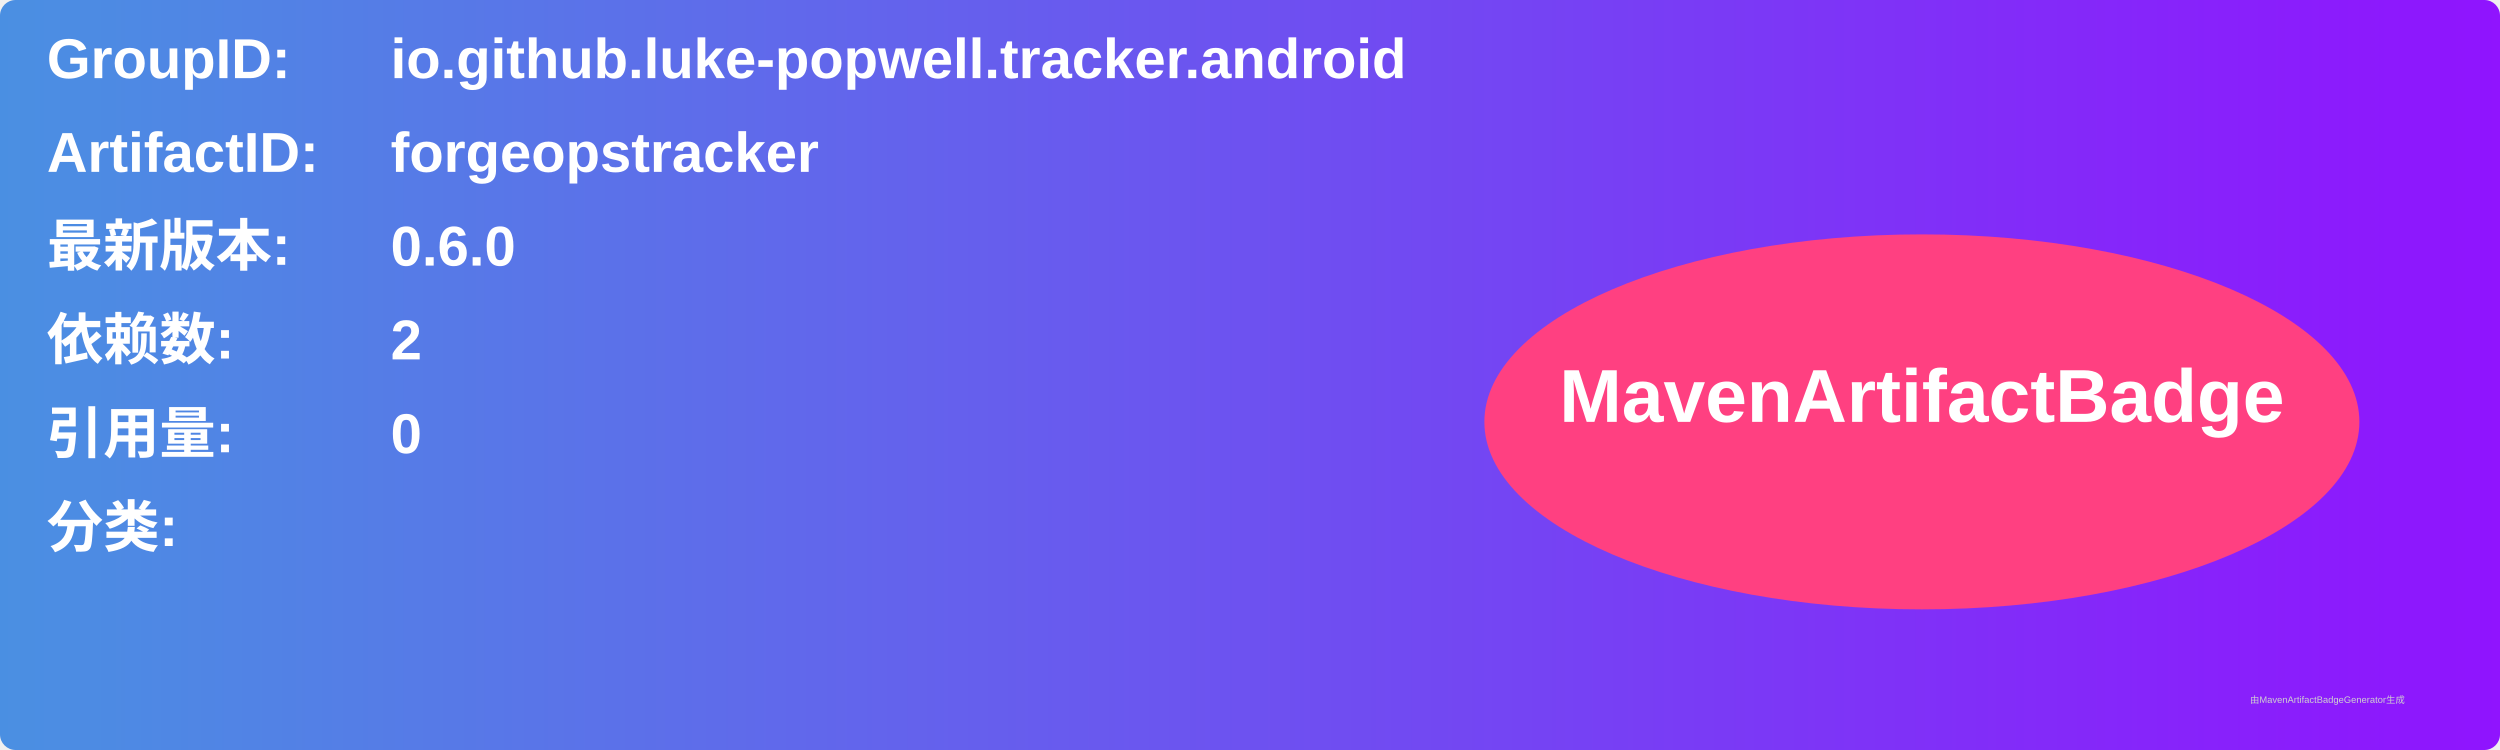
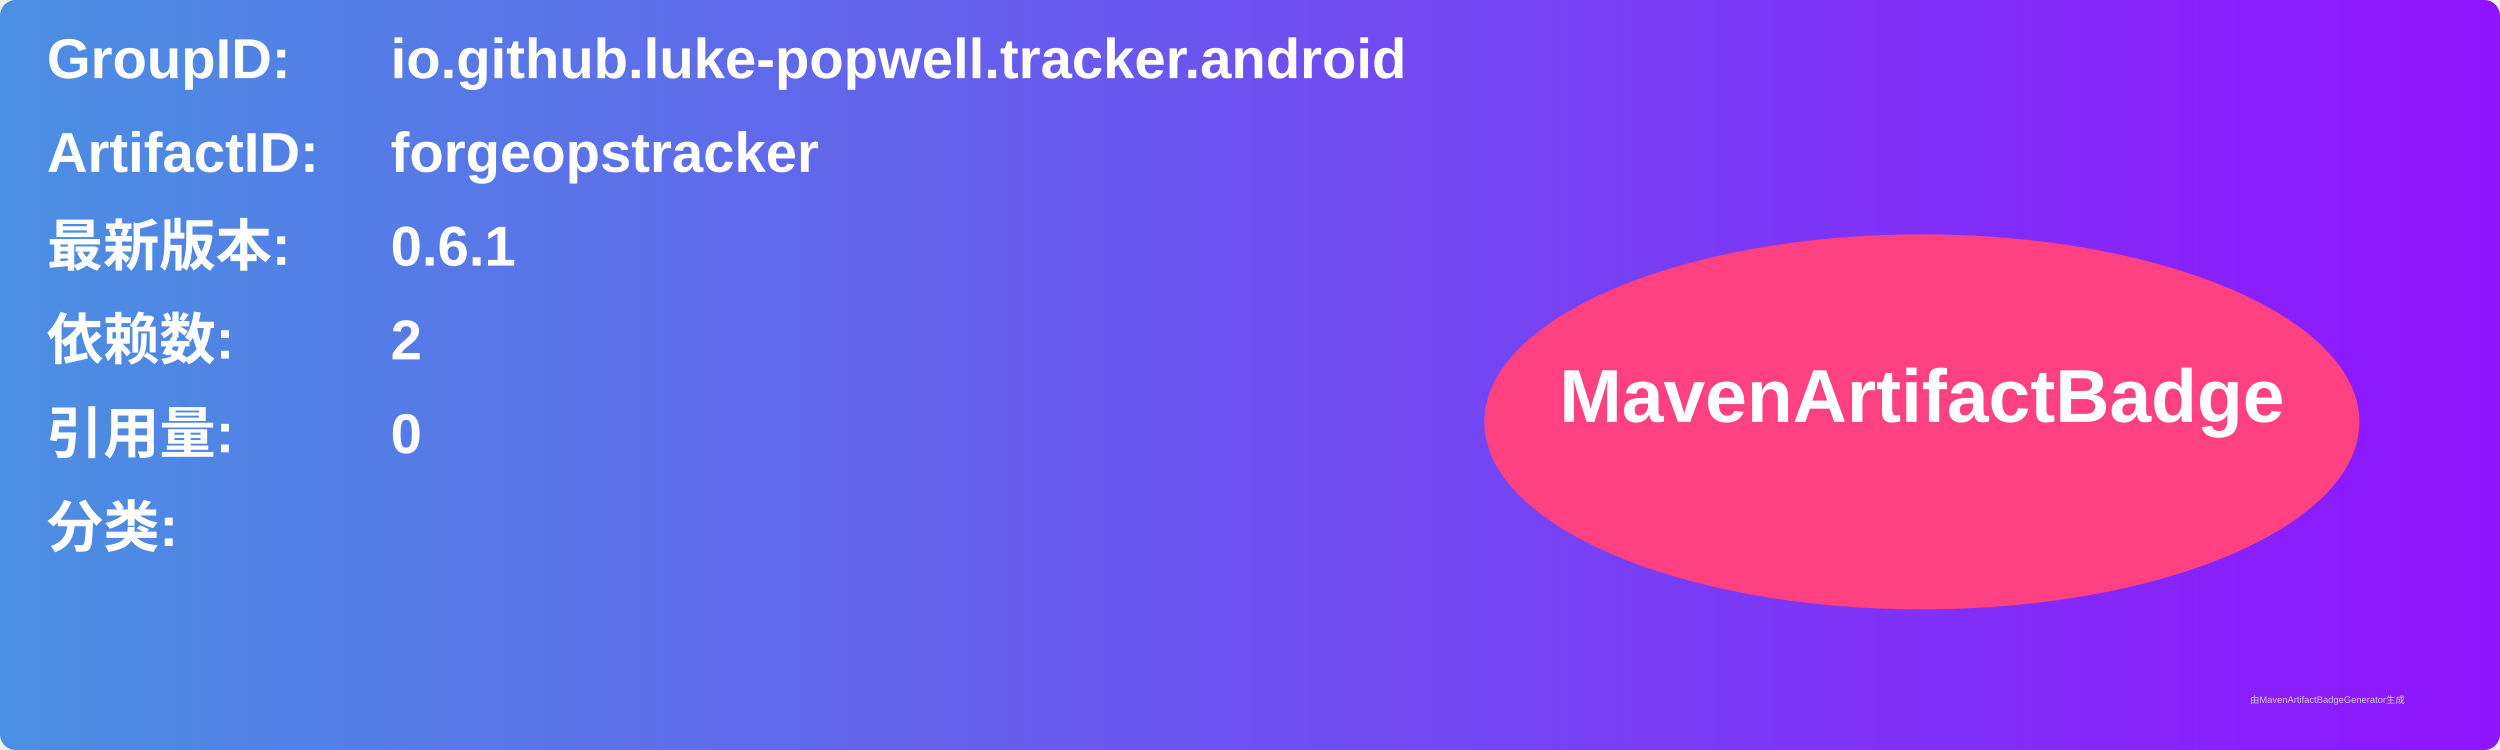
<svg xmlns="http://www.w3.org/2000/svg" width="800" height="240" viewBox="0 0 800 240">
  <linearGradient id="grad" x1="0%" y1="0%" x2="100%" y2="0%">
    <stop offset="0%" stop-color="#4a90e2" />
    <stop offset="100%" stop-color="#9013fe" />
  </linearGradient>
  <rect width="100%" height="100%" rx="5" ry="5" fill="url(#grad)" />
  <g transform="translate(15, 15)">
    <text x="0" y="10" font-family="Arial" font-size="18" fill="white" font-weight="bold" width="260">GroupID:</text>
    <text x="110" y="10" font-family="Arial" font-size="18" fill="white" font-weight="bold" width="460">io.github.luke-popwell.tracker.android</text>
    <text x="0" y="40" font-family="Arial" font-size="18" fill="white" font-weight="bold" width="260">ArtifactID:</text>
    <text x="110" y="40" font-family="Arial" font-size="18" fill="white" font-weight="bold" width="460">forgeopstracker</text>
    <text x="0" y="70" font-family="Arial" font-size="18" fill="white" font-weight="bold">最新版本:</text>
    <text x="110" y="70" font-family="Arial" font-size="18" fill="white" font-weight="bold">
-       <tspan font-weight="bold">0.6.0</tspan>
+       <tspan font-weight="bold">0.6.1</tspan>
    </text>
    <text x="0" y="100" font-family="Arial" font-size="18" fill="white" font-weight="bold">依赖数: </text>
    <text x="110" y="100" font-family="Arial" font-size="18" fill="white">
      <tspan font-weight="bold">2</tspan>
    </text>
    <text x="0" y="130" font-family="Arial" font-size="18" fill="white" font-weight="bold">引用量: </text>
    <text x="110" y="130" font-family="Arial" font-size="18" fill="white">
      <tspan font-weight="bold">0</tspan>
    </text>
    <text x="0" y="160" font-family="Arial" font-size="18" fill="white" font-weight="bold">分类:</text>
    <text x="10" y="190" font-family="Arial" font-size="10" fill="white">
      <tspan font-weight="bold" />
    </text>
    <ellipse cx="600" cy="120" rx="140" ry="60" fill="#ff4081" />
    <text x="600" y="120" text-anchor="middle" font-family="Arial" font-size="24" fill="white" font-weight="bold">MavenArtifactBadge</text>
  </g>
  <text x="720" y="225" font-family="Arial" font-size="3" fill="#d0d0d0">由MavenArtifactBadgeGenerator生成</text>
</svg>
